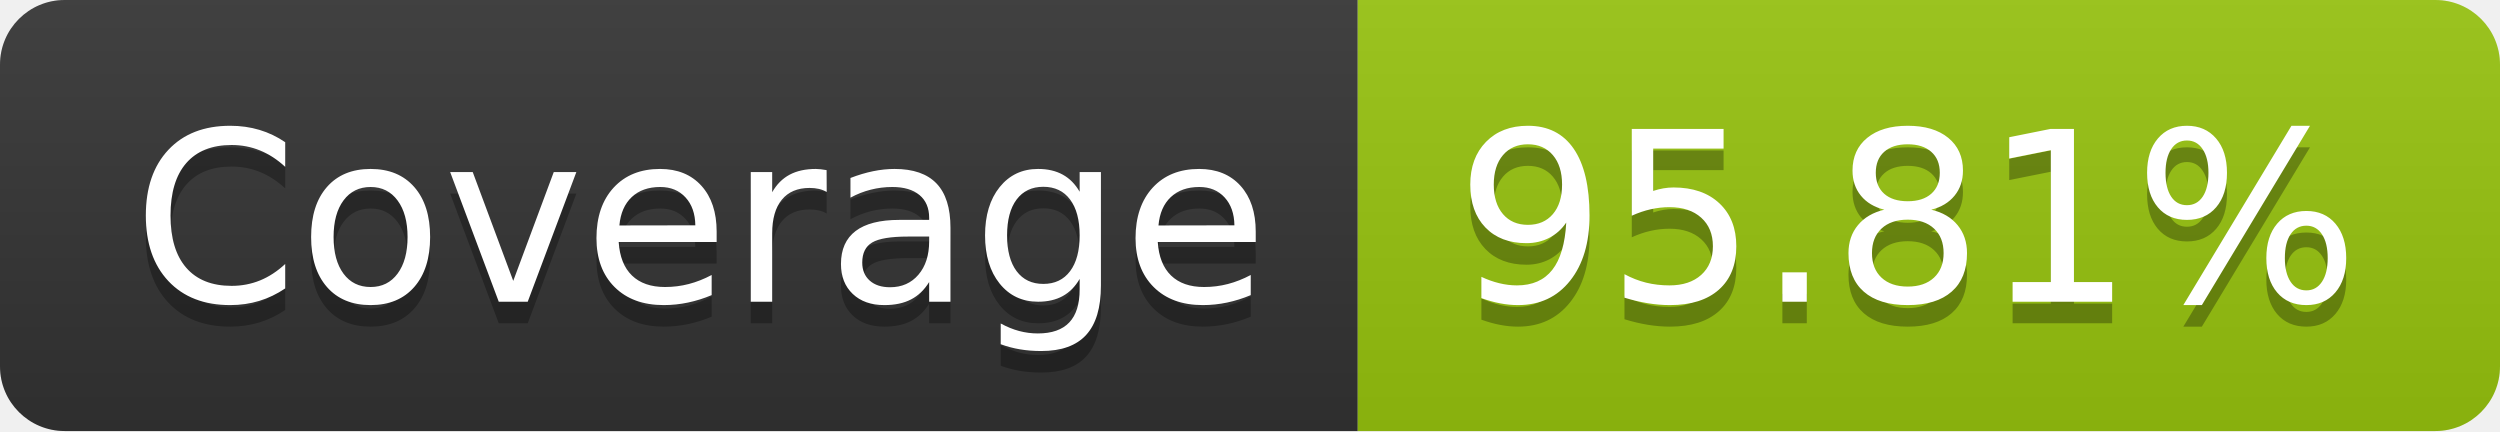
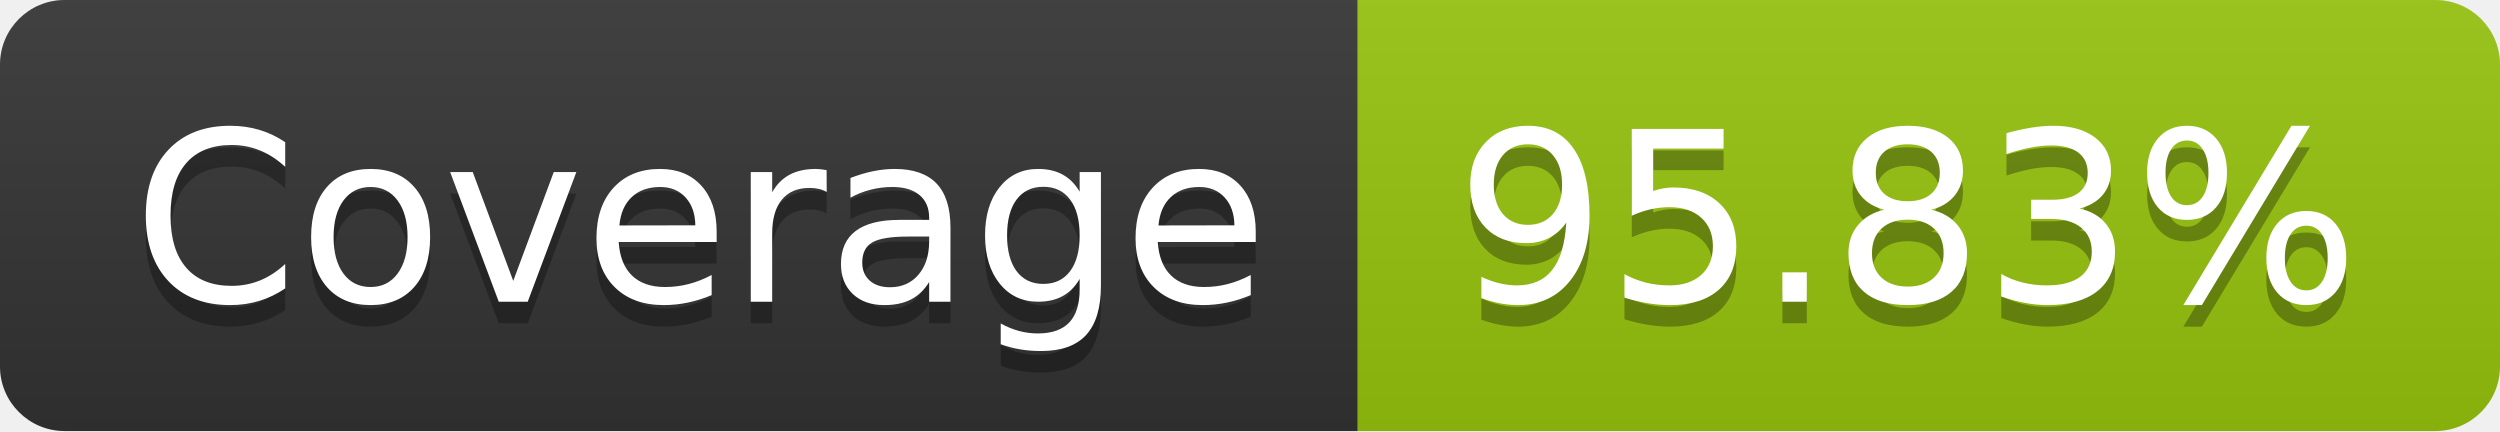
- <svg xmlns="http://www.w3.org/2000/svg" width="116" height="20" role="img" aria-label="Coverage: 95.81%">
+ <svg xmlns="http://www.w3.org/2000/svg" width="116" height="20" role="img" aria-label="Coverage: 95.83%">
  <linearGradient id="s" x2="0" y2="100%">
    <stop offset="0" stop-color="#bbb" stop-opacity=".1" />
    <stop offset="1" stop-opacity=".1" />
  </linearGradient>
  <clipPath id="r">
    <rect width="116" height="20" rx="3" fill="#fff" />
  </clipPath>
  <g clip-path="url(#r)">
    <rect width="63" height="20" fill="#333" />
    <rect x="63" width="53" height="20" fill="#97c40f" />
    <rect width="116" height="20" fill="url(#s)" />
  </g>
  <g fill="#fff" text-anchor="middle" font-family="Verdana,Geneva,DejaVu Sans,sans-serif" text-rendering="geometricPrecision" font-size="110">
    <text aria-hidden="true" x="325" y="150" fill="#010101" fill-opacity=".3" transform="scale(.1)" textLength="530">Coverage</text>
    <text x="325" y="140" transform="scale(.1)" fill="#fff" textLength="530">Coverage</text>
-     <text aria-hidden="true" x="885" y="150" fill="#010101" fill-opacity=".3" transform="scale(.1)" textLength="430">95.81%</text>
-     <text x="885" y="140" transform="scale(.1)" fill="#fff" textLength="430">95.81%</text>
+     <text aria-hidden="true" x="885" y="150" fill="#010101" fill-opacity=".3" transform="scale(.1)" textLength="430">95.83%</text>
+     <text x="885" y="140" transform="scale(.1)" fill="#fff" textLength="430">95.83%</text>
  </g>
</svg>
